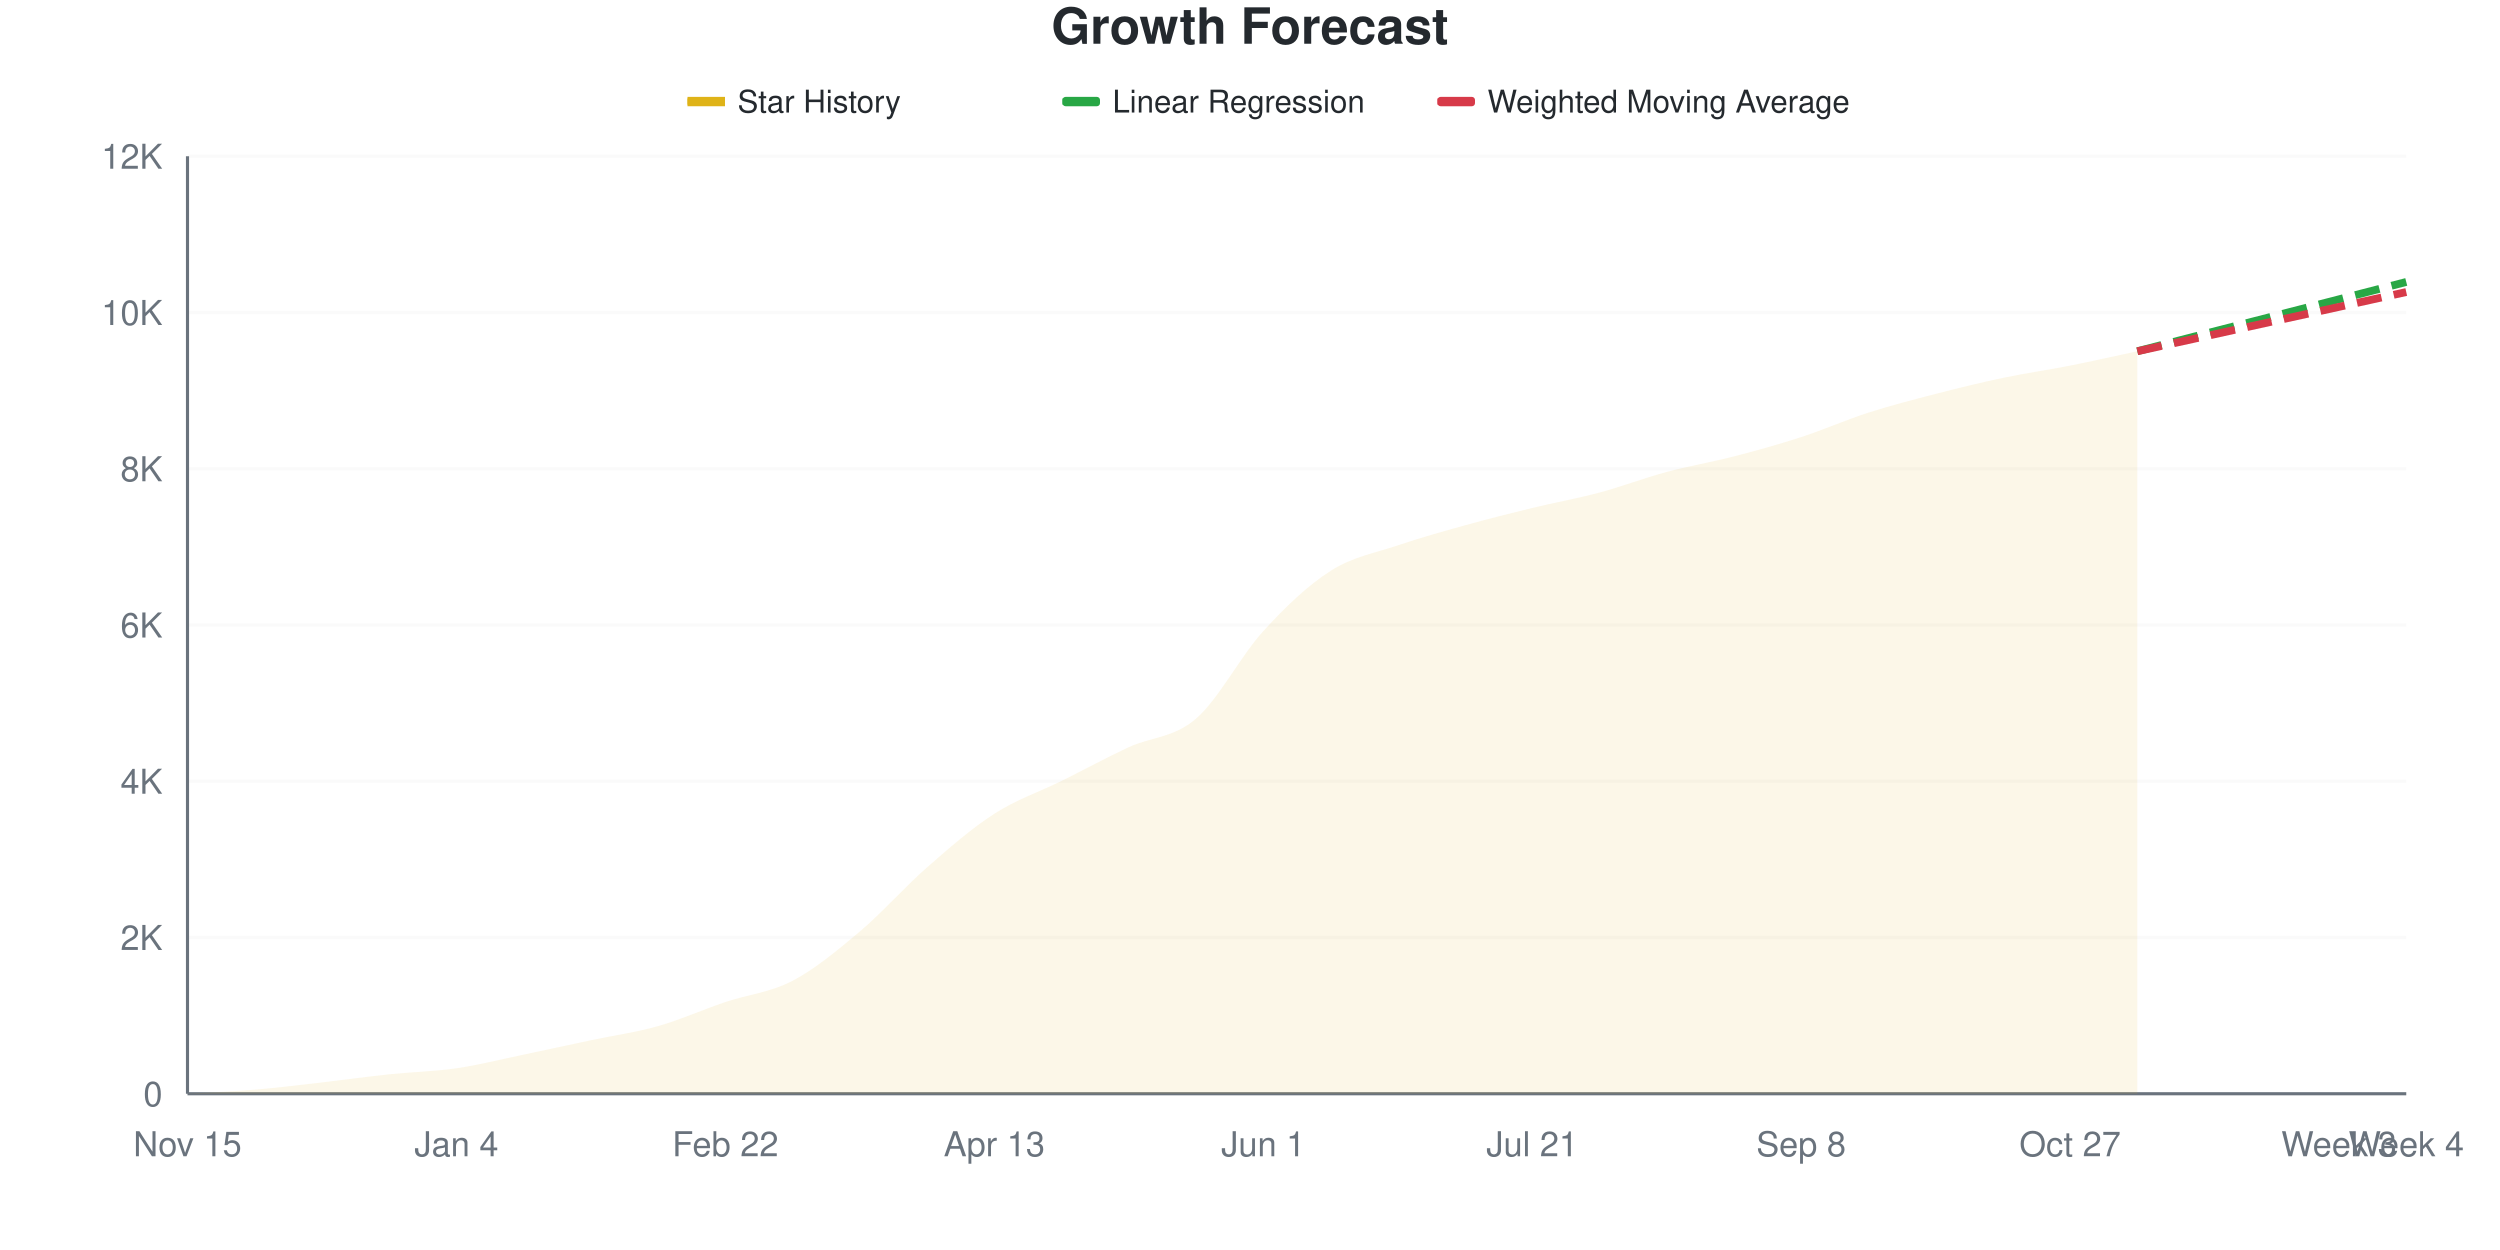
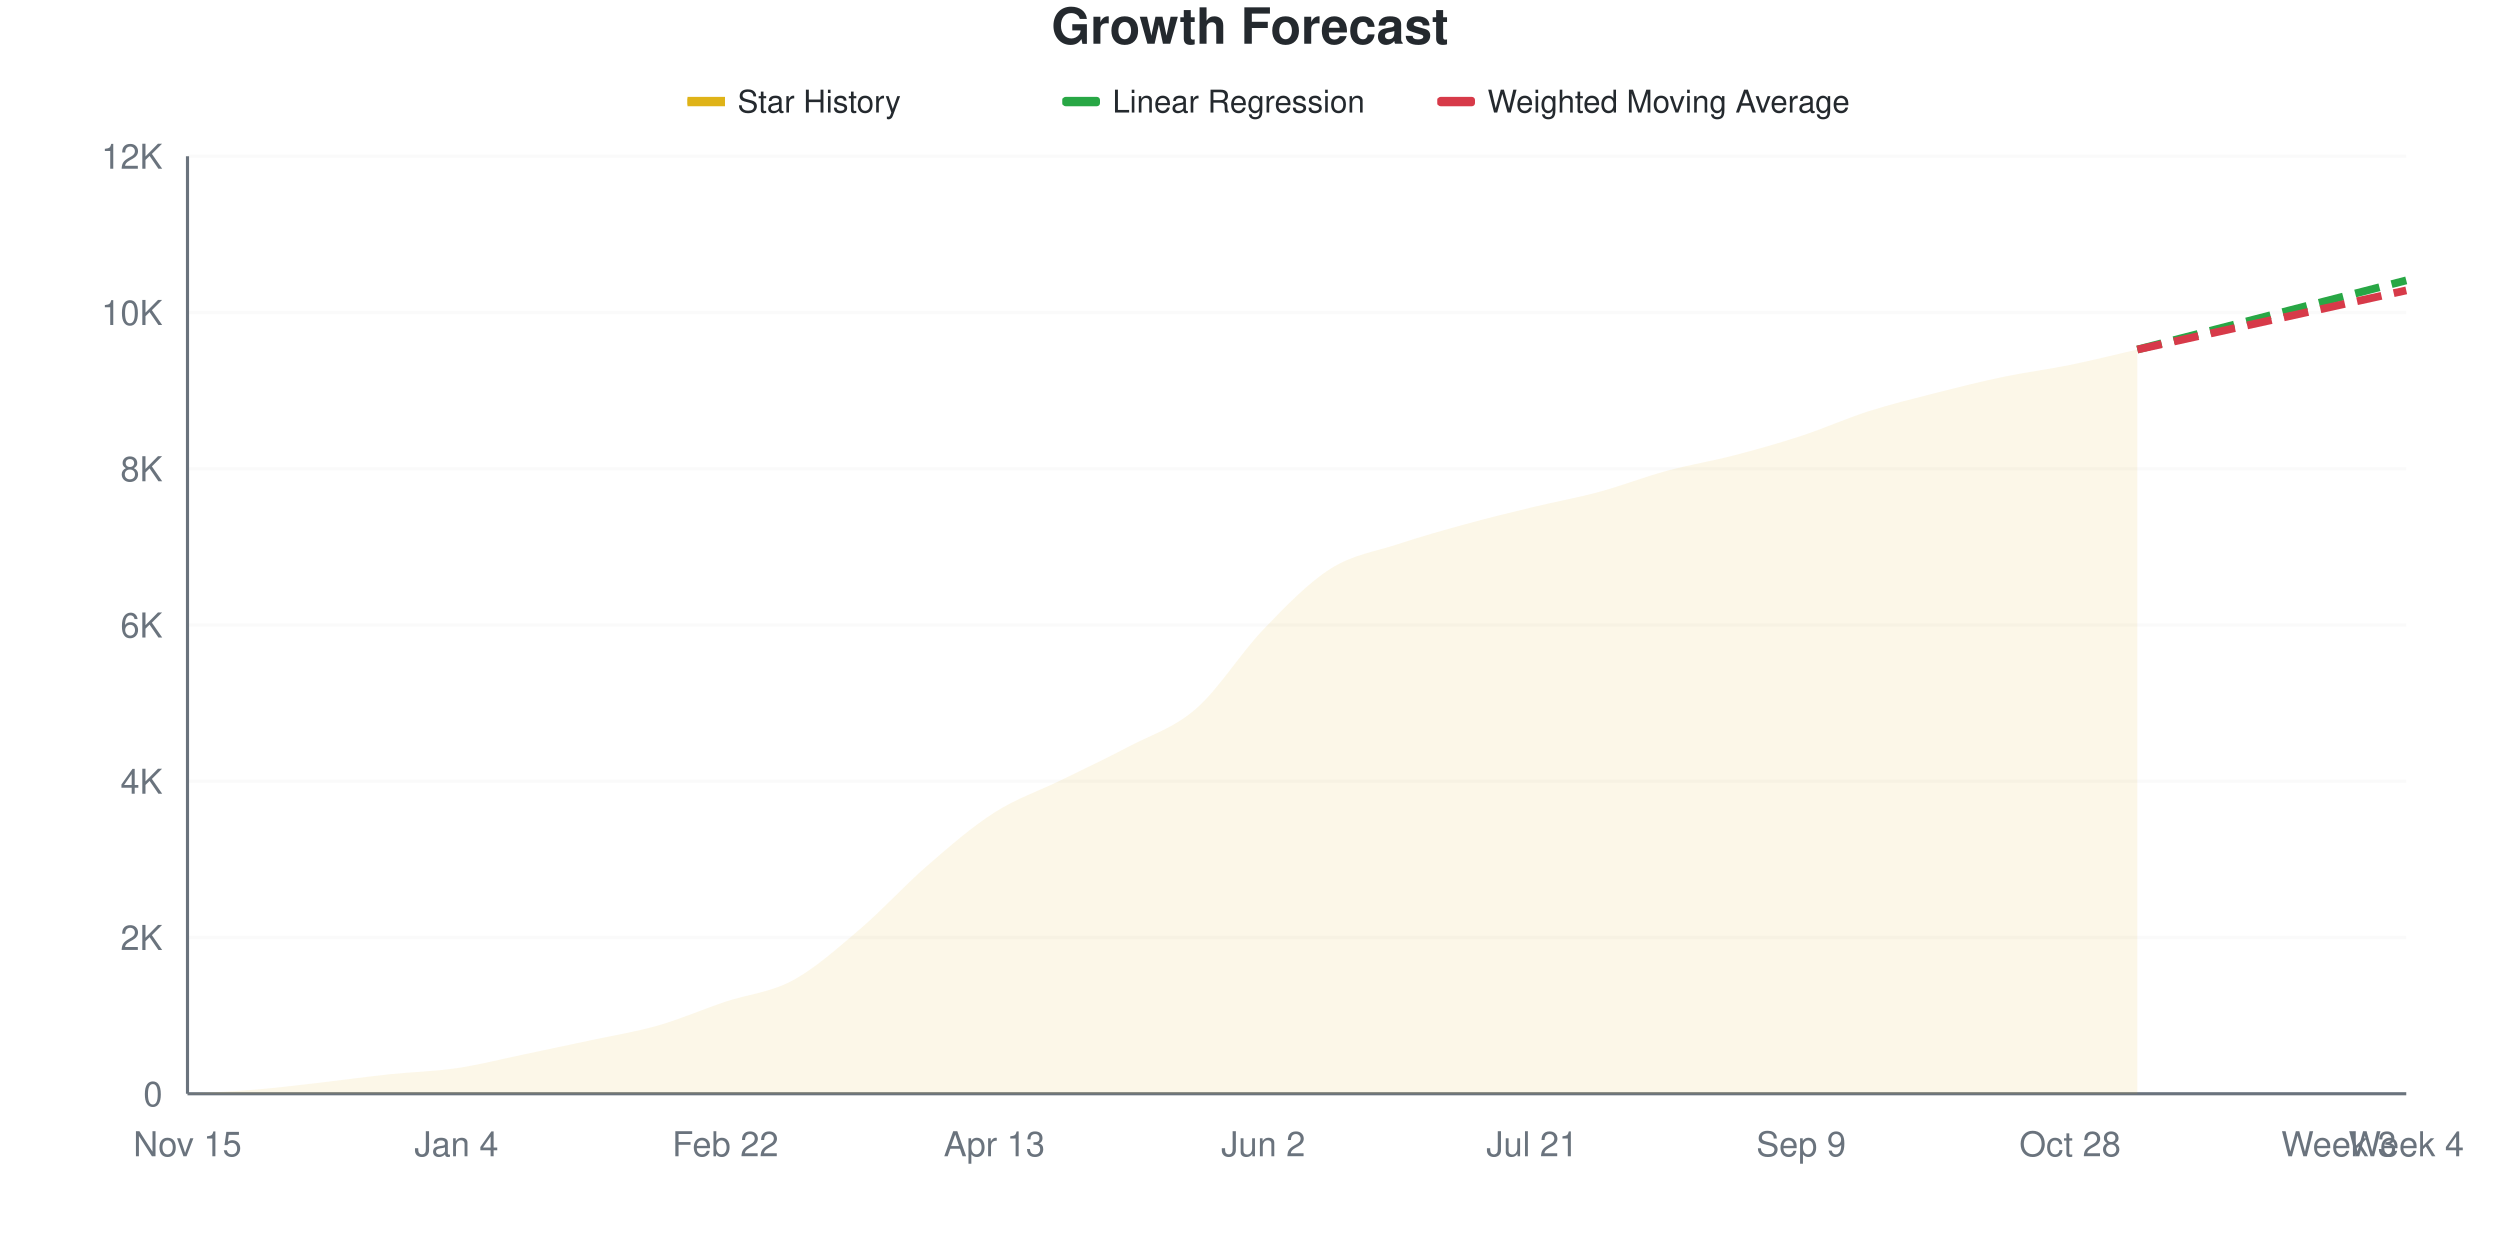
<svg xmlns="http://www.w3.org/2000/svg" viewBox="0 0 800 400" width="800" height="400">
  <style>
    @keyframes drawLine {
      to { stroke-dashoffset: 0; }
    }
    @keyframes fadeInPoint {
      from { opacity: 0; }
      to { opacity: 1; }
    }
    .data-line-0 {
      stroke-dasharray: 1028;
      stroke-dashoffset: 1028;
      animation: drawLine 2s ease-out forwards;
    }
    .data-point {
      opacity: 0;
      animation: fadeInPoint 0.5s ease-out forwards;
    }
    .chart-bg { fill: #fff; }
    .chart-text { fill: #24292e; }
    .chart-muted { fill: #6a737d; }
    .chart-grid { stroke: #eee; }
    .chart-axis { stroke: #6a737d; }
    @media (prefers-color-scheme: dark) {
      .chart-bg { fill: #0d1117; }
      .chart-text { fill: #e6edf3; }
      .chart-muted { fill: #8b949e; }
      .chart-grid { stroke: #21262d; }
      .chart-axis { stroke: #8b949e; }
    }
  </style>
  <rect width="800" height="400" class="chart-bg" />
  <text x="400" y="14" text-anchor="middle" class="chart-text" font-size="16" font-weight="bold" font-family="-apple-system, BlinkMacSystemFont, 'Segoe UI', Helvetica, Arial, sans-serif">Growth Forecast</text>
  <g class="legend">
    <rect x="220" y="31" width="12" height="3" fill="#dfb317" />
    <line x1="220" y1="32.5" x2="232" y2="32.5" stroke="#dfb317" stroke-width="2" />
    <text x="236" y="36" class="chart-text" font-size="10" font-family="-apple-system, BlinkMacSystemFont, 'Segoe UI', Helvetica, Arial, sans-serif">Star History</text>
    <rect x="340" y="31" width="12" height="3" fill="#28a745" rx="1" />
    <line x1="340" y1="32.5" x2="352" y2="32.5" stroke="#28a745" stroke-width="2" stroke-dasharray="4,2" />
    <text x="356" y="36" class="chart-text" font-size="10" font-family="-apple-system, BlinkMacSystemFont, 'Segoe UI', Helvetica, Arial, sans-serif">Linear Regression</text>
    <rect x="460" y="31" width="12" height="3" fill="#d73a49" rx="1" />
    <line x1="460" y1="32.5" x2="472" y2="32.5" stroke="#d73a49" stroke-width="2" stroke-dasharray="4,2" />
    <text x="476" y="36" class="chart-text" font-size="10" font-family="-apple-system, BlinkMacSystemFont, 'Segoe UI', Helvetica, Arial, sans-serif">Weighted Moving Average</text>
  </g>
  <g class="grid">
    <line x1="60" y1="350" x2="770" y2="350" class="chart-grid" stroke-opacity="0.3" />
    <text x="52" y="354" text-anchor="end" class="chart-muted" font-size="11" font-family="-apple-system, BlinkMacSystemFont, 'Segoe UI', Helvetica, Arial, sans-serif">0</text>
    <line x1="60" y1="300" x2="770" y2="300" class="chart-grid" stroke-opacity="0.3" />
    <text x="52" y="304" text-anchor="end" class="chart-muted" font-size="11" font-family="-apple-system, BlinkMacSystemFont, 'Segoe UI', Helvetica, Arial, sans-serif">2K</text>
    <line x1="60" y1="250" x2="770" y2="250" class="chart-grid" stroke-opacity="0.3" />
    <text x="52" y="254" text-anchor="end" class="chart-muted" font-size="11" font-family="-apple-system, BlinkMacSystemFont, 'Segoe UI', Helvetica, Arial, sans-serif">4K</text>
    <line x1="60" y1="200" x2="770" y2="200" class="chart-grid" stroke-opacity="0.3" />
    <text x="52" y="204" text-anchor="end" class="chart-muted" font-size="11" font-family="-apple-system, BlinkMacSystemFont, 'Segoe UI', Helvetica, Arial, sans-serif">6K</text>
    <line x1="60" y1="150" x2="770" y2="150" class="chart-grid" stroke-opacity="0.3" />
    <text x="52" y="154" text-anchor="end" class="chart-muted" font-size="11" font-family="-apple-system, BlinkMacSystemFont, 'Segoe UI', Helvetica, Arial, sans-serif">8K</text>
    <line x1="60" y1="100" x2="770" y2="100" class="chart-grid" stroke-opacity="0.3" />
    <text x="52" y="104" text-anchor="end" class="chart-muted" font-size="11" font-family="-apple-system, BlinkMacSystemFont, 'Segoe UI', Helvetica, Arial, sans-serif">10K</text>
    <line x1="60" y1="50" x2="770" y2="50" class="chart-grid" stroke-opacity="0.3" />
    <text x="52" y="54" text-anchor="end" class="chart-muted" font-size="11" font-family="-apple-system, BlinkMacSystemFont, 'Segoe UI', Helvetica, Arial, sans-serif">12K</text>
  </g>
  <g class="milestones">
    
  </g>
  <g class="x-axis">
    <text x="60" y="370" text-anchor="middle" class="chart-muted" font-size="11" font-family="-apple-system, BlinkMacSystemFont, 'Segoe UI', Helvetica, Arial, sans-serif">Nov 15</text>
    <text x="146.061" y="370" text-anchor="middle" class="chart-muted" font-size="11" font-family="-apple-system, BlinkMacSystemFont, 'Segoe UI', Helvetica, Arial, sans-serif">Jan 4</text>
    <text x="232.121" y="370" text-anchor="middle" class="chart-muted" font-size="11" font-family="-apple-system, BlinkMacSystemFont, 'Segoe UI', Helvetica, Arial, sans-serif">Feb 22</text>
    <text x="318.182" y="370" text-anchor="middle" class="chart-muted" font-size="11" font-family="-apple-system, BlinkMacSystemFont, 'Segoe UI', Helvetica, Arial, sans-serif">Apr 13</text>
-     <text x="404.242" y="370" text-anchor="middle" class="chart-muted" font-size="11" font-family="-apple-system, BlinkMacSystemFont, 'Segoe UI', Helvetica, Arial, sans-serif">Jun 1</text>
+     <text x="404.242" y="370" text-anchor="middle" class="chart-muted" font-size="11" font-family="-apple-system, BlinkMacSystemFont, 'Segoe UI', Helvetica, Arial, sans-serif">Jun 2</text>
    <text x="490.303" y="370" text-anchor="middle" class="chart-muted" font-size="11" font-family="-apple-system, BlinkMacSystemFont, 'Segoe UI', Helvetica, Arial, sans-serif">Jul 21</text>
-     <text x="576.364" y="370" text-anchor="middle" class="chart-muted" font-size="11" font-family="-apple-system, BlinkMacSystemFont, 'Segoe UI', Helvetica, Arial, sans-serif">Sep 8</text>
-     <text x="662.424" y="370" text-anchor="middle" class="chart-muted" font-size="11" font-family="-apple-system, BlinkMacSystemFont, 'Segoe UI', Helvetica, Arial, sans-serif">Oct 27</text>
+     <text x="576.364" y="370" text-anchor="middle" class="chart-muted" font-size="11" font-family="-apple-system, BlinkMacSystemFont, 'Segoe UI', Helvetica, Arial, sans-serif">Sep 9</text>
+     <text x="662.424" y="370" text-anchor="middle" class="chart-muted" font-size="11" font-family="-apple-system, BlinkMacSystemFont, 'Segoe UI', Helvetica, Arial, sans-serif">Oct 28</text>
    <text x="748.485" y="370" text-anchor="middle" class="chart-muted" font-size="11" font-family="-apple-system, BlinkMacSystemFont, 'Segoe UI', Helvetica, Arial, sans-serif">Week 3</text>
    <text x="770" y="370" text-anchor="middle" class="chart-muted" font-size="11" font-family="-apple-system, BlinkMacSystemFont, 'Segoe UI', Helvetica, Arial, sans-serif">Week 4</text>
  </g>
  <line x1="60" y1="50" x2="60" y2="350" class="chart-axis" stroke-width="1" />
  <line x1="60" y1="350" x2="770" y2="350" class="chart-axis" stroke-width="1" />
-   <path d="M60,350 L60,349.975 C67.172,349.55 74.343,349.3 81.515,348.7 C88.687,348.1 95.859,347.196 103.03,346.375 C110.202,345.554 117.374,344.529 124.545,343.775 C131.717,343.021 138.889,342.9 146.061,341.85 C153.232,340.8 160.404,338.971 167.576,337.475 C174.747,335.979 181.919,334.396 189.091,332.875 C196.263,331.354 203.434,330.388 210.606,328.35 C217.778,326.312 224.949,323.067 232.121,320.65 C239.293,318.233 246.465,317.613 253.636,313.85 C260.808,310.088 267.98,304.125 275.152,298.075 C282.323,292.025 289.495,283.829 296.667,277.55 C303.838,271.271 311.01,265.008 318.182,260.4 C325.354,255.792 332.525,253.45 339.697,249.9 C346.869,246.35 354.04,242.421 361.212,239.1 C368.384,235.779 375.556,236.162 382.727,229.975 C389.899,223.787 397.071,209.854 404.242,201.975 C411.414,194.096 418.586,187.275 425.758,182.7 C432.929,178.125 440.101,176.958 447.273,174.525 C454.444,172.092 461.616,170.096 468.788,168.1 C475.96,166.104 483.131,164.296 490.303,162.55 C497.475,160.804 504.646,159.546 511.818,157.625 C518.99,155.704 526.162,152.954 533.333,151.025 C540.505,149.096 547.677,147.908 554.848,146.05 C562.02,144.192 569.192,142.208 576.364,139.875 C583.535,137.542 590.707,134.354 597.879,132.05 C605.051,129.746 612.222,127.904 619.394,126.05 C626.566,124.196 633.737,122.433 640.909,120.925 C648.081,119.417 655.253,118.421 662.424,117 C669.596,115.579 676.768,113.933 683.939,112.4 L683.939,350 L60,350 Z" fill="#dfb317" fill-opacity="0.1" />
-   <path d="M60,350 L60,349.975 C67.172,349.55 74.343,349.3 81.515,348.7 C88.687,348.1 95.859,347.196 103.03,346.375 C110.202,345.554 117.374,344.529 124.545,343.775 C131.717,343.021 138.889,342.9 146.061,341.85 C153.232,340.8 160.404,338.971 167.576,337.475 C174.747,335.979 181.919,334.396 189.091,332.875 C196.263,331.354 203.434,330.388 210.606,328.35 C217.778,326.312 224.949,323.067 232.121,320.65 C239.293,318.233 246.465,317.613 253.636,313.85 C260.808,310.088 267.98,304.125 275.152,298.075 C282.323,292.025 289.495,283.829 296.667,277.55 C303.838,271.271 311.01,265.008 318.182,260.4 C325.354,255.792 332.525,253.45 339.697,249.9 C346.869,246.35 354.04,242.421 361.212,239.1 C368.384,235.779 375.556,236.162 382.727,229.975 C389.899,223.787 397.071,209.854 404.242,201.975 C411.414,194.096 418.586,187.275 425.758,182.7 C432.929,178.125 440.101,176.958 447.273,174.525 C454.444,172.092 461.616,170.096 468.788,168.1 C475.96,166.104 483.131,164.296 490.303,162.55 C497.475,160.804 504.646,159.546 511.818,157.625 C518.99,155.704 526.162,152.954 533.333,151.025 C540.505,149.096 547.677,147.908 554.848,146.05 C562.02,144.192 569.192,142.208 576.364,139.875 C583.535,137.542 590.707,134.354 597.879,132.05 C605.051,129.746 612.222,127.904 619.394,126.05 C626.566,124.196 633.737,122.433 640.909,120.925 C648.081,119.417 655.253,118.421 662.424,117 C669.596,115.579 676.768,113.933 683.939,112.4" fill="none" stroke="#dfb317" stroke-width="2.5" class="data-line-0" />
-   <path d="M683.939,112.4 C691.111,110.55 698.283,108.696 705.455,106.85 C712.626,105.004 719.798,103.171 726.97,101.325 C734.141,99.479 741.313,97.625 748.485,95.775 C755.657,93.925 762.828,92.075 770,90.225" fill="none" stroke="#28a745" stroke-width="2.5" stroke-dasharray="8,4" />
-   <path d="M683.939,112.4 C691.111,110.825 698.283,109.254 705.455,107.675 C712.626,106.096 719.798,104.504 726.97,102.925 C734.141,101.346 741.313,99.779 748.485,98.2 C755.657,96.621 762.828,95.033 770,93.45" fill="none" stroke="#d73a49" stroke-width="2.5" stroke-dasharray="8,4" />
+   <path d="M60,350 L60,349.975 C67.172,349.55 74.343,349.3 81.515,348.7 C88.687,348.1 95.859,347.196 103.03,346.375 C110.202,345.554 117.374,344.533 124.545,343.775 C131.717,343.017 138.889,342.883 146.061,341.825 C153.232,340.767 160.404,338.917 167.576,337.425 C174.747,335.933 181.919,334.421 189.091,332.875 C196.263,331.329 203.434,330.204 210.606,328.15 C217.778,326.096 224.949,322.95 232.121,320.55 C239.293,318.15 246.465,317.617 253.636,313.75 C260.808,309.883 267.98,303.463 275.152,297.35 C282.323,291.238 289.495,283.296 296.667,277.075 C303.838,270.854 311.01,264.608 318.182,260.025 C325.354,255.442 332.525,253.096 339.697,249.575 C346.869,246.054 354.04,242.696 361.212,238.9 C368.384,235.104 375.556,233.037 382.727,226.8 C389.899,220.562 397.071,208.942 404.242,201.475 C411.414,194.008 418.586,186.554 425.758,182 C432.929,177.446 440.101,176.521 447.273,174.15 C454.444,171.779 461.616,169.746 468.788,167.775 C475.96,165.804 483.131,164.058 490.303,162.325 C497.475,160.592 504.646,159.317 511.818,157.375 C518.99,155.433 526.162,152.617 533.333,150.675 C540.505,148.733 547.677,147.588 554.848,145.725 C562.02,143.863 569.192,141.85 576.364,139.5 C583.535,137.15 590.707,133.917 597.879,131.625 C605.051,129.333 612.222,127.583 619.394,125.75 C626.566,123.917 633.737,122.121 640.909,120.625 C648.081,119.129 655.253,118.238 662.424,116.775 C669.596,115.313 676.768,113.492 683.939,111.85 L683.939,350 L60,350 Z" fill="#dfb317" fill-opacity="0.1" />
+   <path d="M60,350 L60,349.975 C67.172,349.55 74.343,349.3 81.515,348.7 C88.687,348.1 95.859,347.196 103.03,346.375 C110.202,345.554 117.374,344.533 124.545,343.775 C131.717,343.017 138.889,342.883 146.061,341.825 C153.232,340.767 160.404,338.917 167.576,337.425 C174.747,335.933 181.919,334.421 189.091,332.875 C196.263,331.329 203.434,330.204 210.606,328.15 C217.778,326.096 224.949,322.95 232.121,320.55 C239.293,318.15 246.465,317.617 253.636,313.75 C260.808,309.883 267.98,303.463 275.152,297.35 C282.323,291.238 289.495,283.296 296.667,277.075 C303.838,270.854 311.01,264.608 318.182,260.025 C325.354,255.442 332.525,253.096 339.697,249.575 C346.869,246.054 354.04,242.696 361.212,238.9 C368.384,235.104 375.556,233.037 382.727,226.8 C389.899,220.562 397.071,208.942 404.242,201.475 C411.414,194.008 418.586,186.554 425.758,182 C432.929,177.446 440.101,176.521 447.273,174.15 C454.444,171.779 461.616,169.746 468.788,167.775 C475.96,165.804 483.131,164.058 490.303,162.325 C497.475,160.592 504.646,159.317 511.818,157.375 C518.99,155.433 526.162,152.617 533.333,150.675 C540.505,148.733 547.677,147.588 554.848,145.725 C562.02,143.863 569.192,141.85 576.364,139.5 C583.535,137.15 590.707,133.917 597.879,131.625 C605.051,129.333 612.222,127.583 619.394,125.75 C626.566,123.917 633.737,122.121 640.909,120.625 C648.081,119.129 655.253,118.238 662.424,116.775 C669.596,115.313 676.768,113.492 683.939,111.85" fill="none" stroke="#dfb317" stroke-width="2.5" class="data-line-0" />
+   <path d="M683.939,111.85 C691.111,110.008 698.283,108.171 705.455,106.325 C712.626,104.479 719.798,102.621 726.97,100.775 C734.141,98.929 741.313,97.092 748.485,95.25 C755.657,93.408 762.828,91.567 770,89.725" fill="none" stroke="#28a745" stroke-width="2.5" stroke-dasharray="8,4" />
+   <path d="M683.939,111.85 C691.111,110.275 698.283,108.7 705.455,107.125 C712.626,105.55 719.798,103.979 726.97,102.4 C734.141,100.821 741.313,99.229 748.485,97.65 C755.657,96.071 762.828,94.5 770,92.925" fill="none" stroke="#d73a49" stroke-width="2.5" stroke-dasharray="8,4" />
  <g class="points">
    <circle cx="60" cy="349.975" r="4" fill="#dfb317" class="data-point" style="animation-delay: 1.50s" />
    <circle cx="81.515" cy="348.7" r="4" fill="#dfb317" class="data-point" style="animation-delay: 1.55s" />
    <circle cx="103.03" cy="346.375" r="4" fill="#dfb317" class="data-point" style="animation-delay: 1.60s" />
    <circle cx="124.545" cy="343.775" r="4" fill="#dfb317" class="data-point" style="animation-delay: 1.65s" />
-     <circle cx="146.061" cy="341.85" r="4" fill="#dfb317" class="data-point" style="animation-delay: 1.70s" />
-     <circle cx="167.576" cy="337.475" r="4" fill="#dfb317" class="data-point" style="animation-delay: 1.75s" />
+     <circle cx="146.061" cy="341.825" r="4" fill="#dfb317" class="data-point" style="animation-delay: 1.70s" />
+     <circle cx="167.576" cy="337.425" r="4" fill="#dfb317" class="data-point" style="animation-delay: 1.75s" />
    <circle cx="189.091" cy="332.875" r="4" fill="#dfb317" class="data-point" style="animation-delay: 1.80s" />
-     <circle cx="210.606" cy="328.35" r="4" fill="#dfb317" class="data-point" style="animation-delay: 1.85s" />
-     <circle cx="232.121" cy="320.65" r="4" fill="#dfb317" class="data-point" style="animation-delay: 1.90s" />
-     <circle cx="253.636" cy="313.85" r="4" fill="#dfb317" class="data-point" style="animation-delay: 1.95s" />
-     <circle cx="275.152" cy="298.075" r="4" fill="#dfb317" class="data-point" style="animation-delay: 2.00s" />
-     <circle cx="296.667" cy="277.55" r="4" fill="#dfb317" class="data-point" style="animation-delay: 2.05s" />
-     <circle cx="318.182" cy="260.4" r="4" fill="#dfb317" class="data-point" style="animation-delay: 2.10s" />
-     <circle cx="339.697" cy="249.9" r="4" fill="#dfb317" class="data-point" style="animation-delay: 2.15s" />
-     <circle cx="361.212" cy="239.1" r="4" fill="#dfb317" class="data-point" style="animation-delay: 2.20s" />
-     <circle cx="382.727" cy="229.975" r="4" fill="#dfb317" class="data-point" style="animation-delay: 2.25s" />
-     <circle cx="404.242" cy="201.975" r="4" fill="#dfb317" class="data-point" style="animation-delay: 2.30s" />
-     <circle cx="425.758" cy="182.7" r="4" fill="#dfb317" class="data-point" style="animation-delay: 2.35s" />
-     <circle cx="447.273" cy="174.525" r="4" fill="#dfb317" class="data-point" style="animation-delay: 2.40s" />
-     <circle cx="468.788" cy="168.1" r="4" fill="#dfb317" class="data-point" style="animation-delay: 2.45s" />
-     <circle cx="490.303" cy="162.55" r="4" fill="#dfb317" class="data-point" style="animation-delay: 2.50s" />
-     <circle cx="511.818" cy="157.625" r="4" fill="#dfb317" class="data-point" style="animation-delay: 2.55s" />
-     <circle cx="533.333" cy="151.025" r="4" fill="#dfb317" class="data-point" style="animation-delay: 2.60s" />
-     <circle cx="554.848" cy="146.05" r="4" fill="#dfb317" class="data-point" style="animation-delay: 2.65s" />
-     <circle cx="576.364" cy="139.875" r="4" fill="#dfb317" class="data-point" style="animation-delay: 2.70s" />
-     <circle cx="597.879" cy="132.05" r="4" fill="#dfb317" class="data-point" style="animation-delay: 2.75s" />
-     <circle cx="619.394" cy="126.05" r="4" fill="#dfb317" class="data-point" style="animation-delay: 2.80s" />
-     <circle cx="640.909" cy="120.925" r="4" fill="#dfb317" class="data-point" style="animation-delay: 2.85s" />
-     <circle cx="662.424" cy="117" r="4" fill="#dfb317" class="data-point" style="animation-delay: 2.90s" />
-     <circle cx="683.939" cy="112.4" r="4" fill="#dfb317" class="data-point" style="animation-delay: 2.95s" />
+     <circle cx="210.606" cy="328.15" r="4" fill="#dfb317" class="data-point" style="animation-delay: 1.85s" />
+     <circle cx="232.121" cy="320.55" r="4" fill="#dfb317" class="data-point" style="animation-delay: 1.90s" />
+     <circle cx="253.636" cy="313.75" r="4" fill="#dfb317" class="data-point" style="animation-delay: 1.95s" />
+     <circle cx="275.152" cy="297.35" r="4" fill="#dfb317" class="data-point" style="animation-delay: 2.00s" />
+     <circle cx="296.667" cy="277.075" r="4" fill="#dfb317" class="data-point" style="animation-delay: 2.05s" />
+     <circle cx="318.182" cy="260.025" r="4" fill="#dfb317" class="data-point" style="animation-delay: 2.10s" />
+     <circle cx="339.697" cy="249.575" r="4" fill="#dfb317" class="data-point" style="animation-delay: 2.15s" />
+     <circle cx="361.212" cy="238.9" r="4" fill="#dfb317" class="data-point" style="animation-delay: 2.20s" />
+     <circle cx="382.727" cy="226.8" r="4" fill="#dfb317" class="data-point" style="animation-delay: 2.25s" />
+     <circle cx="404.242" cy="201.475" r="4" fill="#dfb317" class="data-point" style="animation-delay: 2.30s" />
+     <circle cx="425.758" cy="182" r="4" fill="#dfb317" class="data-point" style="animation-delay: 2.35s" />
+     <circle cx="447.273" cy="174.15" r="4" fill="#dfb317" class="data-point" style="animation-delay: 2.40s" />
+     <circle cx="468.788" cy="167.775" r="4" fill="#dfb317" class="data-point" style="animation-delay: 2.45s" />
+     <circle cx="490.303" cy="162.325" r="4" fill="#dfb317" class="data-point" style="animation-delay: 2.50s" />
+     <circle cx="511.818" cy="157.375" r="4" fill="#dfb317" class="data-point" style="animation-delay: 2.55s" />
+     <circle cx="533.333" cy="150.675" r="4" fill="#dfb317" class="data-point" style="animation-delay: 2.60s" />
+     <circle cx="554.848" cy="145.725" r="4" fill="#dfb317" class="data-point" style="animation-delay: 2.65s" />
+     <circle cx="576.364" cy="139.5" r="4" fill="#dfb317" class="data-point" style="animation-delay: 2.70s" />
+     <circle cx="597.879" cy="131.625" r="4" fill="#dfb317" class="data-point" style="animation-delay: 2.75s" />
+     <circle cx="619.394" cy="125.75" r="4" fill="#dfb317" class="data-point" style="animation-delay: 2.80s" />
+     <circle cx="640.909" cy="120.625" r="4" fill="#dfb317" class="data-point" style="animation-delay: 2.85s" />
+     <circle cx="662.424" cy="116.775" r="4" fill="#dfb317" class="data-point" style="animation-delay: 2.90s" />
+     <circle cx="683.939" cy="111.85" r="4" fill="#dfb317" class="data-point" style="animation-delay: 2.95s" />
  </g>
</svg>
